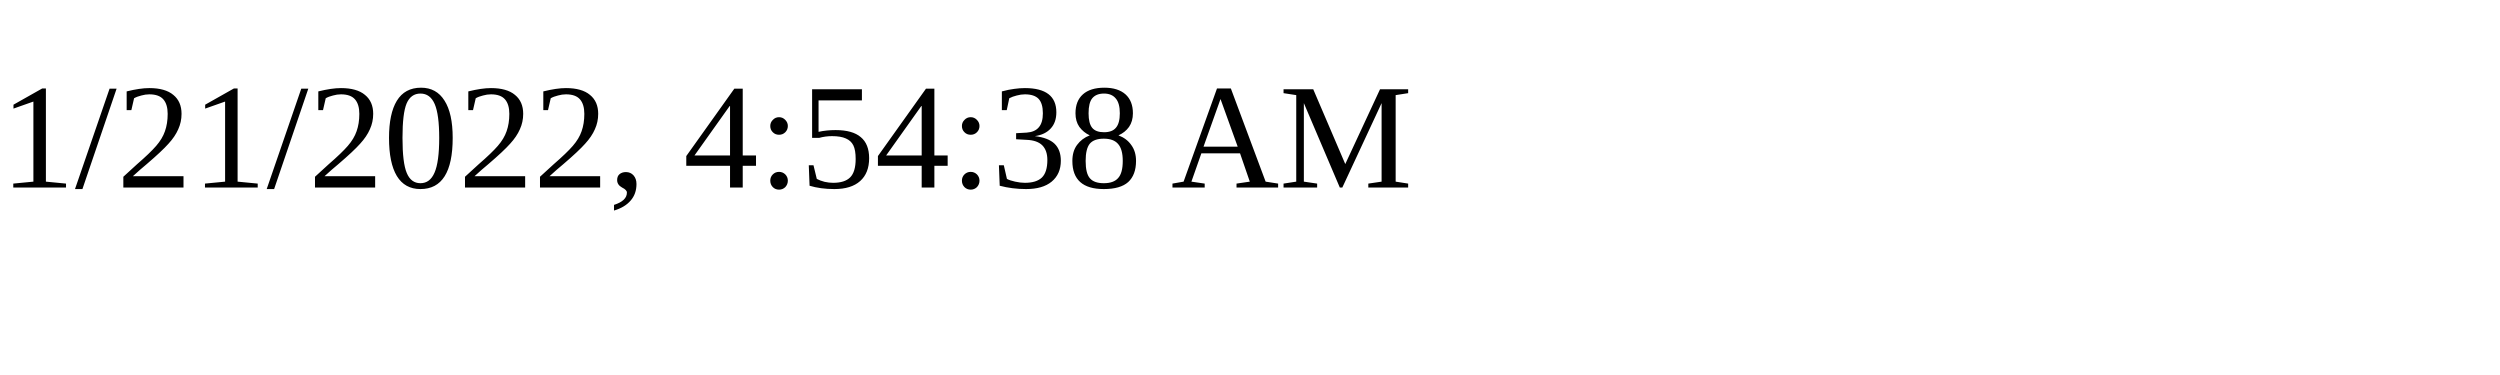
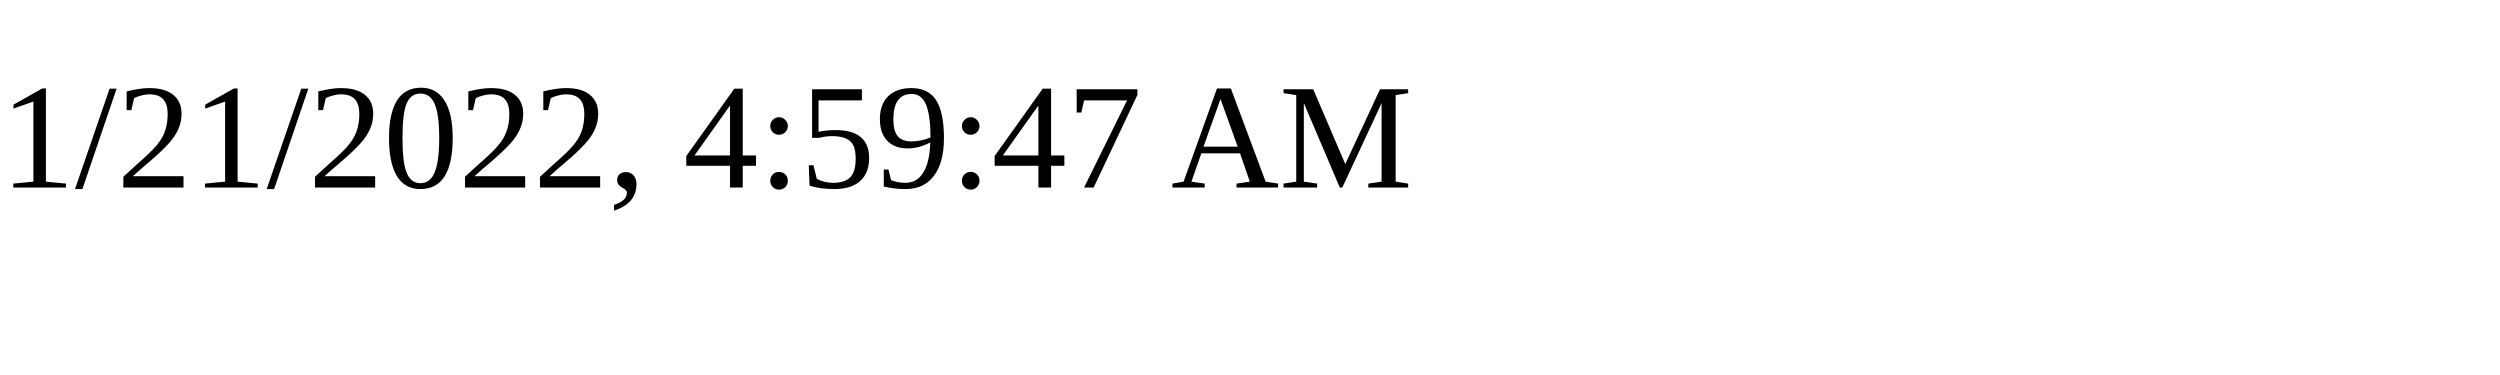
<svg xmlns="http://www.w3.org/2000/svg" height="30" width="200">
-   <text x="0" y="15">1/21/2022, 4:54:38 AM</text>
+   <text x="0" y="15">1/21/2022, 4:59:47 AM</text>
</svg>
